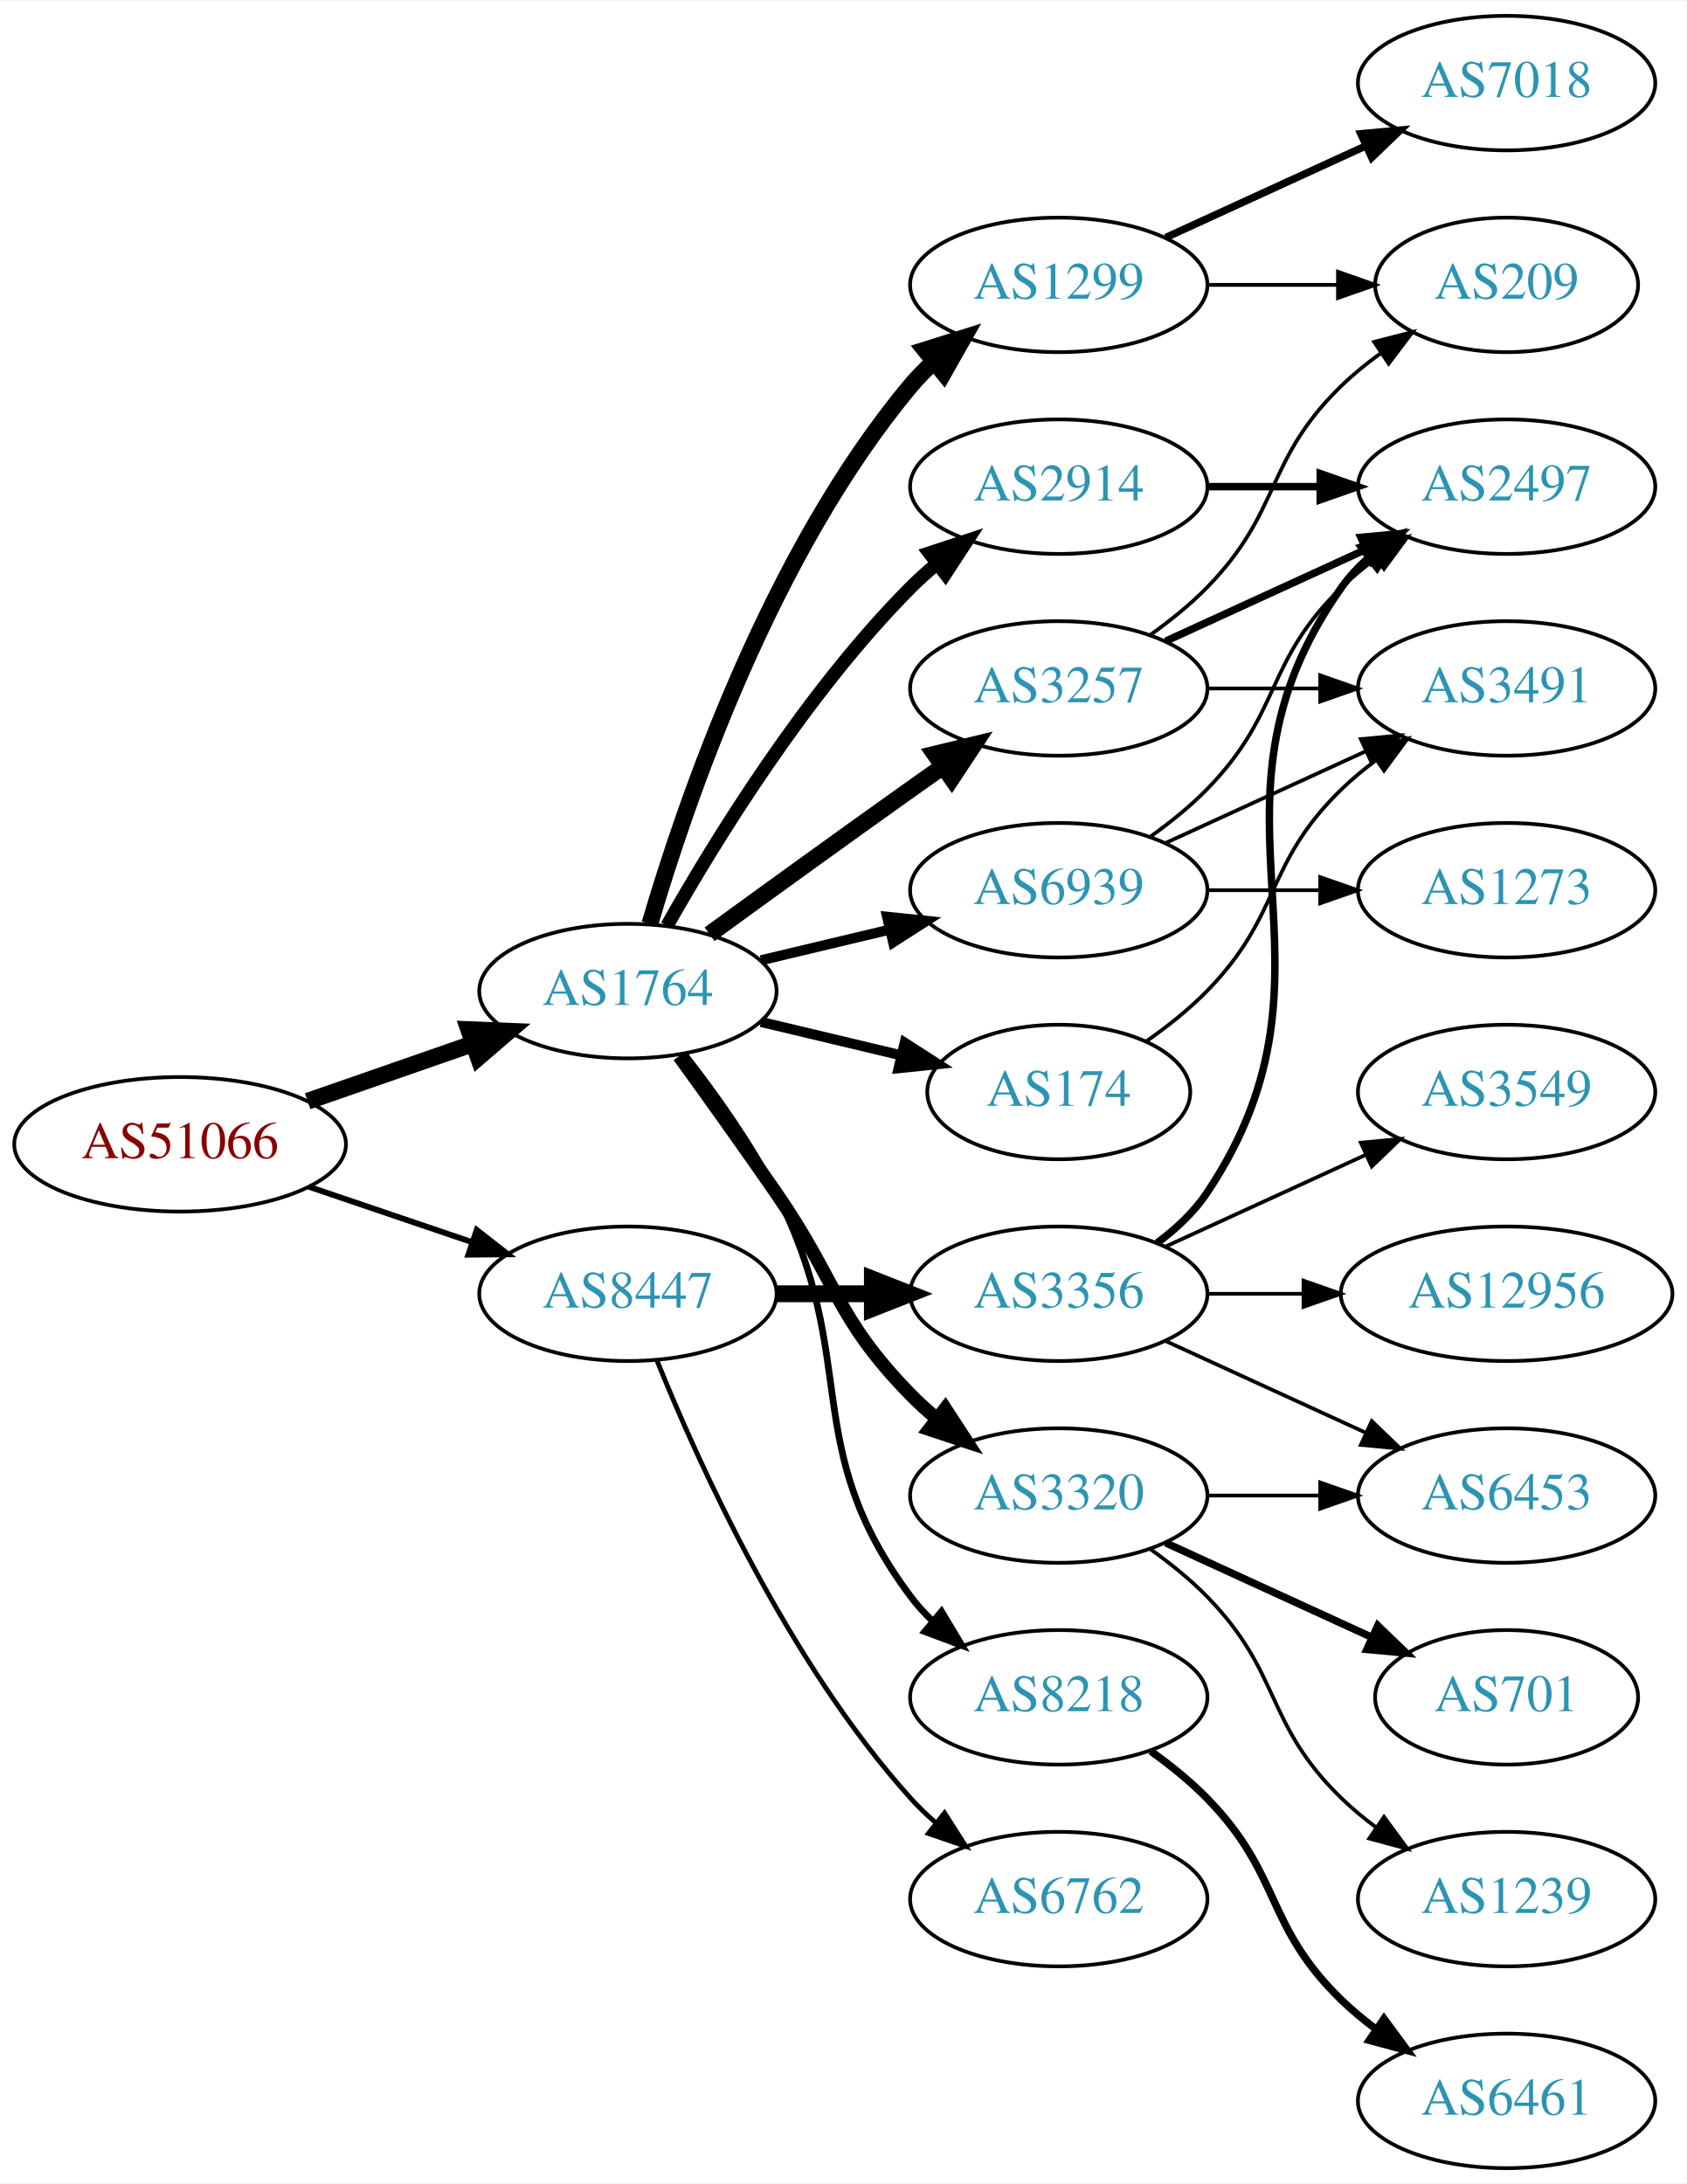
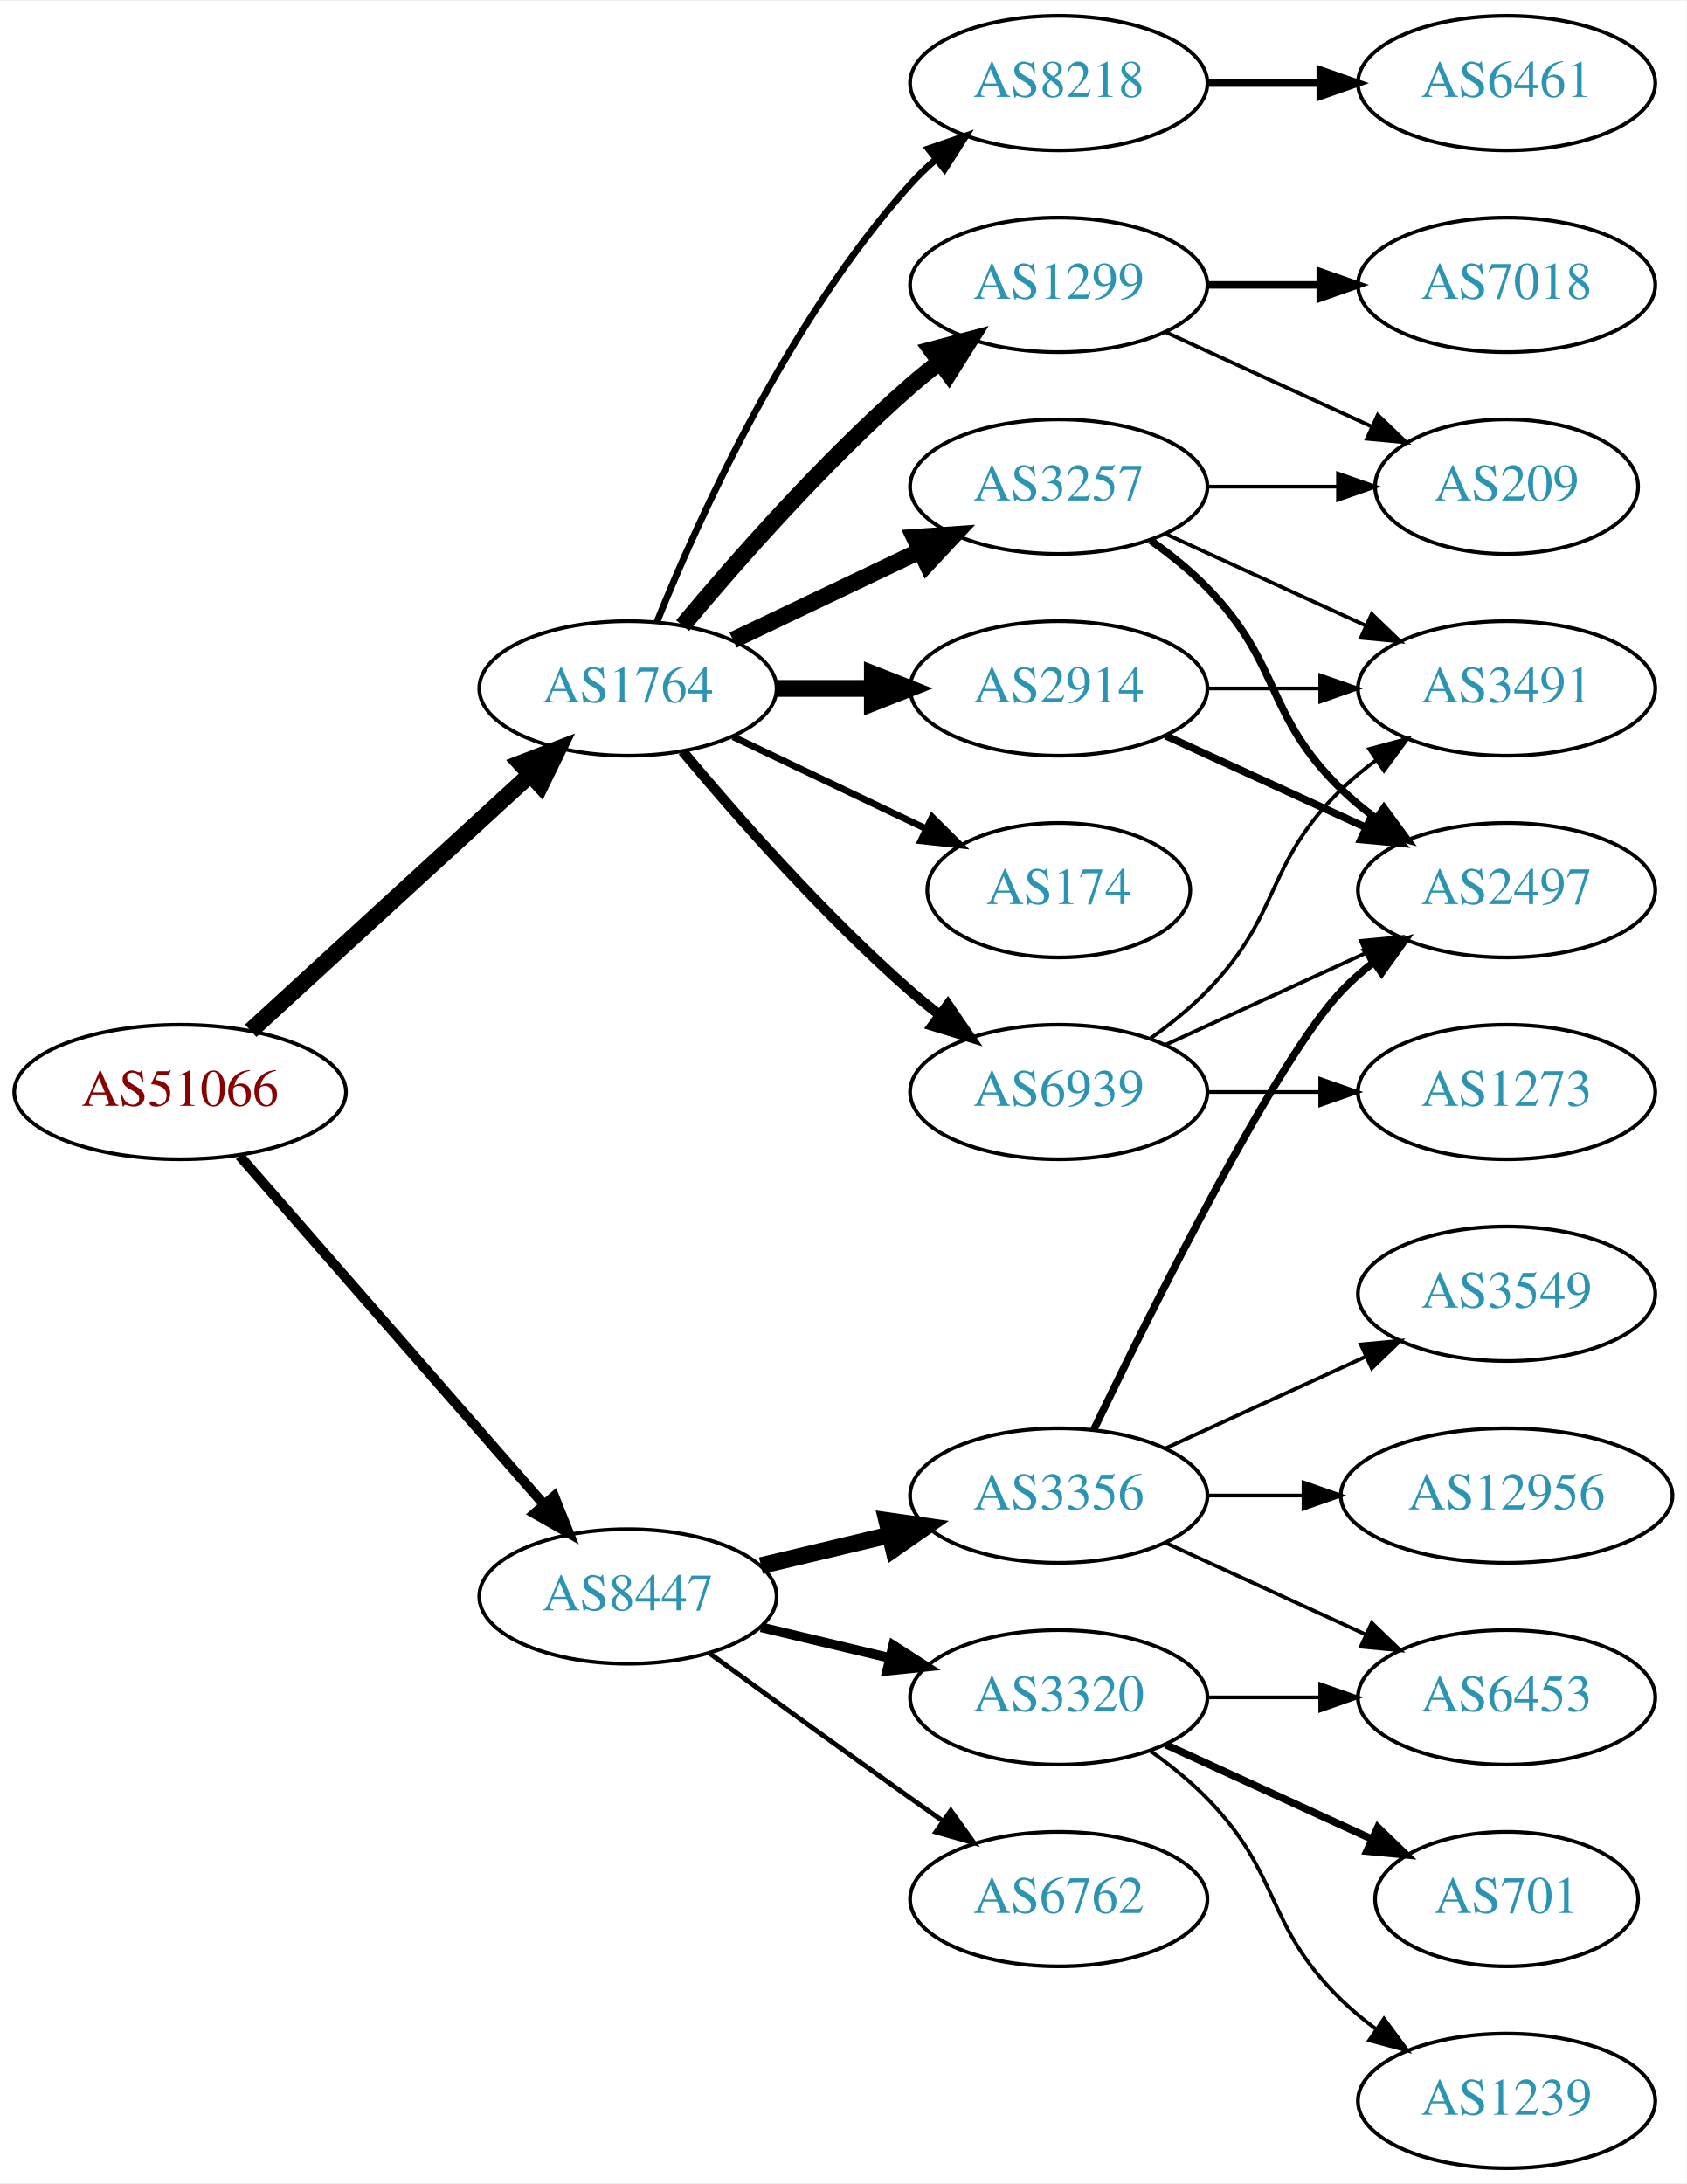
<svg xmlns="http://www.w3.org/2000/svg" xmlns:xlink="http://www.w3.org/1999/xlink" width="451pt" height="584pt" viewBox="0.00 0.00 451.37 584.00">
  <g id="graph0" class="graph" transform="scale(1 1) rotate(0) translate(4 580)">
    <polygon fill="white" stroke="none" points="-4,4 -4,-580 447.37,-580 447.37,4 -4,4" />
    <g id="node1" class="node">
      <g id="a_node1">
        <a xlink:href="/asn/51066" xlink:title="AS51066 ~ AUSTROCONTROL-AS [AT]">
-           <ellipse fill="#ffffff" stroke="black" cx="44.196" cy="-274" rx="44.393" ry="18" />
-           <text text-anchor="middle" x="44.196" y="-270.3" font-family="Times,serif" font-size="14.00" fill="#880000">AS51066</text>
+           <ellipse fill="#ffffff" stroke="black" cx="44.196" cy="-288" rx="44.393" ry="18" />
+           <text text-anchor="middle" x="44.196" y="-284.3" font-family="Times,serif" font-size="14.00" fill="#880000">AS51066</text>
        </a>
      </g>
    </g>
    <g id="node2" class="node">
      <g id="a_node2">
        <a xlink:href="/asn/1764" xlink:title="AS1764 ~ NEXTLAYER-AS [AT]">
-           <ellipse fill="#ffffff" stroke="black" cx="164.039" cy="-315" rx="39.794" ry="18" />
-           <text text-anchor="middle" x="164.039" y="-311.3" font-family="Times,serif" font-size="14.00" fill="#2c94b3">AS1764</text>
+           <ellipse fill="#ffffff" stroke="black" cx="164.039" cy="-396" rx="39.794" ry="18" />
+           <text text-anchor="middle" x="164.039" y="-392.3" font-family="Times,serif" font-size="14.00" fill="#2c94b3">AS1764</text>
        </a>
      </g>
    </g>
    <g id="edge1" class="edge">
-       <path fill="none" stroke="black" stroke-width="4.5" d="M78.335,-285.53C92.053,-290.302 108.092,-295.883 122.502,-300.896" />
-       <polygon fill="black" stroke="black" stroke-width="4.5" points="121.43,-304.692 132.168,-304.26 124.018,-297.255 121.43,-304.692" />
+       <path fill="none" stroke="black" stroke-width="4.5" d="M63.094,-304.403C83.022,-322.667 115.38,-352.322 137.857,-372.921" />
+       <polygon fill="black" stroke="black" stroke-width="4.5" points="135.326,-375.943 145.359,-379.797 140.647,-370.137 135.326,-375.943" />
    </g>
    <g id="node3" class="node">
      <g id="a_node3">
        <a xlink:href="/asn/8447" xlink:title="AS8447 ~ A1 Telekom Austria AG [AT]">
-           <ellipse fill="#ffffff" stroke="black" cx="164.039" cy="-234" rx="39.794" ry="18" />
-           <text text-anchor="middle" x="164.039" y="-230.3" font-family="Times,serif" font-size="14.00" fill="#2c94b3">AS8447</text>
+           <ellipse fill="#ffffff" stroke="black" cx="164.039" cy="-153" rx="39.794" ry="18" />
+           <text text-anchor="middle" x="164.039" y="-149.3" font-family="Times,serif" font-size="14.00" fill="#2c94b3">AS8447</text>
        </a>
      </g>
    </g>
    <g id="edge2" class="edge">
-       <path fill="none" stroke="black" stroke-width="1.558" d="M78.65,-262.645C92.251,-258.028 108.093,-252.651 122.354,-247.81" />
-       <polygon fill="black" stroke="black" stroke-width="1.558" points="123.583,-251.089 131.928,-244.56 121.333,-244.46 123.583,-251.089" />
+       <path fill="none" stroke="black" stroke-width="2.659" d="M60.121,-270.902C80.663,-247.369 117.782,-204.845 141.379,-177.813" />
+       <polygon fill="black" stroke="black" stroke-width="2.659" points="144.296,-179.794 148.235,-169.959 139.022,-175.191 144.296,-179.794" />
    </g>
    <g id="node4" class="node">
      <g id="a_node4">
        <a xlink:href="/asn/2914" xlink:title="AS2914 ~ NTT America, Inc. [US]">
-           <ellipse fill="#ffffff" stroke="black" cx="279.332" cy="-450" rx="39.794" ry="18" />
-           <text text-anchor="middle" x="279.332" y="-446.3" font-family="Times,serif" font-size="14.00" fill="#2c94b3">AS2914</text>
+           <ellipse fill="#ffffff" stroke="black" cx="279.332" cy="-396" rx="39.794" ry="18" />
+           <text text-anchor="middle" x="279.332" y="-392.3" font-family="Times,serif" font-size="14.00" fill="#2c94b3">AS2914</text>
        </a>
      </g>
    </g>
    <g id="edge3" class="edge">
-       <path fill="none" stroke="black" stroke-width="3.6" d="M174.498,-332.49C187.28,-355.096 211.712,-394.886 239.685,-423 241.796,-425.121 244.092,-427.188 246.477,-429.171" />
-       <polygon fill="black" stroke="black" stroke-width="3.6" points="244.73,-432.242 254.793,-435.556 248.993,-426.69 244.73,-432.242" />
+       <path fill="none" stroke="black" stroke-width="4.5" d="M203.711,-396C211.914,-396 220.678,-396 229.21,-396" />
+       <polygon fill="black" stroke="black" stroke-width="4.5" points="229.449,-399.938 239.449,-396 229.449,-392.063 229.449,-399.938" />
    </g>
    <g id="node5" class="node">
      <g id="a_node5">
        <a xlink:href="/asn/174" xlink:title="AS174 ~ Cogent Communications [US]">
-           <ellipse fill="#ffffff" stroke="black" cx="279.332" cy="-288" rx="35.194" ry="18" />
-           <text text-anchor="middle" x="279.332" y="-284.3" font-family="Times,serif" font-size="14.00" fill="#2c94b3">AS174</text>
+           <ellipse fill="#ffffff" stroke="black" cx="279.332" cy="-342" rx="35.194" ry="18" />
+           <text text-anchor="middle" x="279.332" y="-338.3" font-family="Times,serif" font-size="14.00" fill="#2c94b3">AS174</text>
        </a>
      </g>
    </g>
    <g id="edge4" class="edge">
-       <path fill="none" stroke="black" stroke-width="2.7" d="M199.646,-306.752C211.44,-303.942 224.745,-300.771 237.013,-297.847" />
-       <polygon fill="black" stroke="black" stroke-width="2.7" points="238.101,-301.186 247.018,-295.463 236.479,-294.376 238.101,-301.186" />
+       <path fill="none" stroke="black" stroke-width="1.8" d="M192.175,-383.066C207.607,-375.71 227.092,-366.423 243.628,-358.541" />
+       <polygon fill="black" stroke="black" stroke-width="1.8" points="245.448,-361.551 252.969,-354.089 242.436,-355.232 245.448,-361.551" />
    </g>
    <g id="node6" class="node">
      <g id="a_node6">
        <a xlink:href="/asn/1299" xlink:title="AS1299 ~ Telia Carrier [EU]">
          <ellipse fill="#ffffff" stroke="black" cx="279.332" cy="-504" rx="39.794" ry="18" />
          <text text-anchor="middle" x="279.332" y="-500.3" font-family="Times,serif" font-size="14.00" fill="#2c94b3">AS1299</text>
        </a>
      </g>
    </g>
    <g id="edge5" class="edge">
-       <path fill="none" stroke="black" stroke-width="4.5" d="M169.913,-333.002C179.227,-364.844 202.043,-431.981 239.685,-477 241.555,-479.237 243.654,-481.374 245.88,-483.396" />
-       <polygon fill="black" stroke="black" stroke-width="4.5" points="243.548,-486.574 253.799,-489.804 248.502,-480.452 243.548,-486.574" />
+       <path fill="none" stroke="black" stroke-width="4.5" d="M178.669,-412.817C192.951,-429.929 216.498,-456.745 239.685,-477 242.151,-479.154 244.789,-481.294 247.487,-483.372" />
+       <polygon fill="black" stroke="black" stroke-width="4.5" points="245.252,-486.616 255.641,-489.37 249.919,-480.273 245.252,-486.616" />
    </g>
    <g id="node7" class="node">
      <g id="a_node7">
        <a xlink:href="/asn/3257" xlink:title="AS3257 ~ GTT [DE]">
-           <ellipse fill="#ffffff" stroke="black" cx="279.332" cy="-396" rx="39.794" ry="18" />
-           <text text-anchor="middle" x="279.332" y="-392.3" font-family="Times,serif" font-size="14.00" fill="#2c94b3">AS3257</text>
+           <ellipse fill="#ffffff" stroke="black" cx="279.332" cy="-450" rx="39.794" ry="18" />
+           <text text-anchor="middle" x="279.332" y="-446.3" font-family="Times,serif" font-size="14.00" fill="#2c94b3">AS3257</text>
        </a>
      </g>
    </g>
    <g id="edge6" class="edge">
-       <path fill="none" stroke="black" stroke-width="4.5" d="M185.887,-330.222C200.821,-341.091 221.435,-356.025 239.685,-369 242.506,-371.005 245.449,-373.085 248.397,-375.159" />
-       <polygon fill="black" stroke="black" stroke-width="4.5" points="246.173,-378.409 256.621,-380.926 250.694,-371.961 246.173,-378.409" />
+       <path fill="none" stroke="black" stroke-width="4.5" d="M192.175,-408.934C207.169,-416.081 225.99,-425.052 242.213,-432.785" />
+       <polygon fill="black" stroke="black" stroke-width="4.5" points="240.695,-436.423 251.417,-437.171 244.084,-429.314 240.695,-436.423" />
    </g>
    <g id="node8" class="node">
      <g id="a_node8">
-         <a xlink:href="/asn/3320" xlink:title="AS3320 ~ DTAG [DE]">
-           <ellipse fill="#ffffff" stroke="black" cx="279.332" cy="-180" rx="39.794" ry="18" />
-           <text text-anchor="middle" x="279.332" y="-176.3" font-family="Times,serif" font-size="14.00" fill="#2c94b3">AS3320</text>
+         <a xlink:href="/asn/8218" xlink:title="AS8218 ~ legacy Neotelecoms [FR]">
+           <ellipse fill="#ffffff" stroke="black" cx="279.332" cy="-558" rx="39.794" ry="18" />
+           <text text-anchor="middle" x="279.332" y="-554.3" font-family="Times,serif" font-size="14.00" fill="#2c94b3">AS8218</text>
        </a>
      </g>
    </g>
    <g id="edge7" class="edge">
-       <path fill="none" stroke="black" stroke-width="3.6" d="M177.718,-297.594C185.333,-287.063 195.166,-273.33 203.685,-261 220.081,-237.269 219.513,-227.617 239.685,-207 241.778,-204.861 244.061,-202.782 246.438,-200.79" />
-       <polygon fill="black" stroke="black" stroke-width="3.6" points="248.956,-203.268 254.738,-194.389 244.681,-197.725 248.956,-203.268" />
+       <path fill="none" stroke="black" stroke-width="1.8" d="M171.786,-413.787C182.837,-441.243 206.891,-494.578 239.685,-531 241.688,-533.224 243.906,-535.363 246.239,-537.397" />
+       <polygon fill="black" stroke="black" stroke-width="1.8" points="244.437,-540.433 254.458,-543.873 248.769,-534.935 244.437,-540.433" />
    </g>
    <g id="node9" class="node">
      <g id="a_node9">
-         <a xlink:href="/asn/8218" xlink:title="AS8218 ~ legacy Neotelecoms [FR]">
+         <a xlink:href="/asn/6939" xlink:title="AS6939 ~ Hurricane Electric LLC [US]">
+           <ellipse fill="#ffffff" stroke="black" cx="279.332" cy="-288" rx="39.794" ry="18" />
+           <text text-anchor="middle" x="279.332" y="-284.3" font-family="Times,serif" font-size="14.00" fill="#2c94b3">AS6939</text>
+         </a>
+       </g>
+     </g>
+     <g id="edge8" class="edge">
+       <path fill="none" stroke="black" stroke-width="2.7" d="M178.669,-379.183C192.951,-362.071 216.498,-335.255 239.685,-315 242.151,-312.846 244.789,-310.706 247.487,-308.628" />
+       <polygon fill="black" stroke="black" stroke-width="2.7" points="249.66,-311.375 255.641,-302.63 245.512,-305.736 249.66,-311.375" />
+     </g>
+     <g id="node15" class="node">
+       <g id="a_node15">
+         <a xlink:href="/asn/3356" xlink:title="AS3356 ~ Level 3 Parent, LLC [US]">
+           <ellipse fill="#ffffff" stroke="black" cx="279.332" cy="-180" rx="39.794" ry="18" />
+           <text text-anchor="middle" x="279.332" y="-176.3" font-family="Times,serif" font-size="14.00" fill="#2c94b3">AS3356</text>
+         </a>
+       </g>
+     </g>
+     <g id="edge17" class="edge">
+       <path fill="none" stroke="black" stroke-width="4.5" d="M199.646,-161.248C210.517,-163.838 222.671,-166.735 234.114,-169.462" />
+       <polygon fill="black" stroke="black" stroke-width="4.5" points="233.296,-173.315 243.936,-171.803 235.122,-165.654 233.296,-173.315" />
+     </g>
+     <g id="node16" class="node">
+       <g id="a_node16">
+         <a xlink:href="/asn/3320" xlink:title="AS3320 ~ DTAG [DE]">
          <ellipse fill="#ffffff" stroke="black" cx="279.332" cy="-126" rx="39.794" ry="18" />
-           <text text-anchor="middle" x="279.332" y="-122.3" font-family="Times,serif" font-size="14.00" fill="#2c94b3">AS8218</text>
-         </a>
-       </g>
-     </g>
-     <g id="edge8" class="edge">
-       <path fill="none" stroke="black" stroke-width="1.8" d="M179.335,-297.86C187.321,-287.647 196.983,-274.147 203.685,-261 226.665,-215.923 209.414,-193.542 239.685,-153 241.43,-150.664 243.437,-148.455 245.6,-146.383" />
-       <polygon fill="black" stroke="black" stroke-width="1.8" points="247.96,-148.973 253.401,-139.882 243.478,-143.595 247.96,-148.973" />
-     </g>
-     <g id="node10" class="node">
-       <g id="a_node10">
-         <a xlink:href="/asn/6939" xlink:title="AS6939 ~ Hurricane Electric LLC [US]">
-           <ellipse fill="#ffffff" stroke="black" cx="279.332" cy="-342" rx="39.794" ry="18" />
-           <text text-anchor="middle" x="279.332" y="-338.3" font-family="Times,serif" font-size="14.00" fill="#2c94b3">AS6939</text>
-         </a>
-       </g>
-     </g>
-     <g id="edge9" class="edge">
-       <path fill="none" stroke="black" stroke-width="2.7" d="M199.646,-323.248C210.517,-325.838 222.671,-328.735 234.114,-331.462" />
-       <polygon fill="black" stroke="black" stroke-width="2.7" points="233.397,-334.889 243.936,-333.803 235.02,-328.08 233.397,-334.889" />
-     </g>
-     <g id="node19" class="node">
-       <g id="a_node19">
+           <text text-anchor="middle" x="279.332" y="-122.3" font-family="Times,serif" font-size="14.00" fill="#2c94b3">AS3320</text>
+         </a>
+       </g>
+     </g>
+     <g id="edge18" class="edge">
+       <path fill="none" stroke="black" stroke-width="2.571" d="M199.646,-144.752C210.517,-142.162 222.671,-139.265 234.114,-136.538" />
+       <polygon fill="black" stroke="black" stroke-width="2.571" points="235.02,-139.92 243.936,-134.197 233.397,-133.111 235.02,-139.92" />
+     </g>
+     <g id="node17" class="node">
+       <g id="a_node17">
        <a xlink:href="/asn/6762" xlink:title="AS6762 ~ TELECOM ITALIA SPARKLE S.p.A. [IT]">
          <ellipse fill="#ffffff" stroke="black" cx="279.332" cy="-72" rx="39.794" ry="18" />
          <text text-anchor="middle" x="279.332" y="-68.3" font-family="Times,serif" font-size="14.00" fill="#2c94b3">AS6762</text>
        </a>
      </g>
    </g>
-     <g id="edge21" class="edge">
-       <path fill="none" stroke="black" stroke-width="1.286" d="M171.786,-216.213C182.837,-188.757 206.891,-135.422 239.685,-99 241.688,-96.776 243.906,-94.637 246.239,-92.603" />
-       <polygon fill="black" stroke="black" stroke-width="1.286" points="248.769,-95.065 254.458,-86.127 244.437,-89.567 248.769,-95.065" />
-     </g>
-     <g id="node20" class="node">
-       <g id="a_node20">
-         <a xlink:href="/asn/3356" xlink:title="AS3356 ~ Level 3 Parent, LLC [US]">
-           <ellipse fill="#ffffff" stroke="black" cx="279.332" cy="-234" rx="39.794" ry="18" />
-           <text text-anchor="middle" x="279.332" y="-230.3" font-family="Times,serif" font-size="14.00" fill="#2c94b3">AS3356</text>
-         </a>
-       </g>
-     </g>
-     <g id="edge22" class="edge">
-       <path fill="none" stroke="black" stroke-width="4.5" d="M203.711,-234C211.914,-234 220.678,-234 229.21,-234" />
-       <polygon fill="black" stroke="black" stroke-width="4.5" points="229.449,-237.938 239.449,-234 229.449,-230.063 229.449,-237.938" />
+     <g id="edge19" class="edge">
+       <path fill="none" stroke="black" stroke-width="1.286" d="M185.887,-137.778C200.821,-126.909 221.435,-111.975 239.685,-99 242.506,-96.995 245.449,-94.915 248.397,-92.841" />
+       <polygon fill="black" stroke="black" stroke-width="1.286" points="250.443,-95.681 256.621,-87.074 246.424,-89.95 250.443,-95.681" />
+     </g>
+     <g id="node10" class="node">
+       <g id="a_node10">
+         <a xlink:href="/asn/2497" xlink:title="AS2497 ~ Internet Initiative Japan Inc. [JP]">
+           <ellipse fill="#ffffff" stroke="black" cx="399.174" cy="-342" rx="39.794" ry="18" />
+           <text text-anchor="middle" x="399.174" y="-338.3" font-family="Times,serif" font-size="14.00" fill="#2c94b3">AS2497</text>
+         </a>
+       </g>
+     </g>
+     <g id="edge9" class="edge">
+       <path fill="none" stroke="black" stroke-width="2" d="M307.96,-383.339C323.917,-376.027 344.188,-366.739 361.471,-358.819" />
+       <polygon fill="black" stroke="black" stroke-width="2" points="363.085,-361.929 370.718,-354.581 360.169,-355.565 363.085,-361.929" />
    </g>
    <g id="node11" class="node">
      <g id="a_node11">
-         <a xlink:href="/asn/2497" xlink:title="AS2497 ~ Internet Initiative Japan Inc. [JP]">
-           <ellipse fill="#ffffff" stroke="black" cx="399.174" cy="-450" rx="39.794" ry="18" />
-           <text text-anchor="middle" x="399.174" y="-446.3" font-family="Times,serif" font-size="14.00" fill="#2c94b3">AS2497</text>
-         </a>
-       </g>
-     </g>
-     <g id="edge10" class="edge">
-       <path fill="none" stroke="black" stroke-width="2" d="M319.244,-450C328.798,-450 339.147,-450 349.11,-450" />
-       <polygon fill="black" stroke="black" stroke-width="2" points="349.302,-453.5 359.302,-450 349.302,-446.5 349.302,-453.5" />
-     </g>
-     <g id="node17" class="node">
-       <g id="a_node17">
        <a xlink:href="/asn/3491" xlink:title="AS3491 ~ PCCW Global, Inc. [US]">
          <ellipse fill="#ffffff" stroke="black" cx="399.174" cy="-396" rx="39.794" ry="18" />
          <text text-anchor="middle" x="399.174" y="-392.3" font-family="Times,serif" font-size="14.00" fill="#2c94b3">AS3491</text>
        </a>
      </g>
    </g>
-     <g id="edge19" class="edge">
-       <path fill="none" stroke="black" d="M302.714,-301.532C308.356,-305.49 314.17,-310.086 318.978,-315 339.151,-335.617 334.285,-348.906 354.978,-369 357.823,-371.763 360.997,-374.386 364.297,-376.834" />
-       <polygon fill="black" stroke="black" points="362.414,-379.786 372.645,-382.538 366.363,-374.006 362.414,-379.786" />
+     <g id="edge10" class="edge">
+       <path fill="none" stroke="black" d="M319.244,-396C328.798,-396 339.147,-396 349.11,-396" />
+       <polygon fill="black" stroke="black" points="349.302,-399.5 359.302,-396 349.302,-392.5 349.302,-399.5" />
    </g>
    <g id="node12" class="node">
      <g id="a_node12">
-         <a xlink:href="/asn/7018" xlink:title="AS7018 ~ AT&amp;T Services, Inc. [US]">
-           <ellipse fill="#ffffff" stroke="black" cx="399.174" cy="-558" rx="39.794" ry="18" />
-           <text text-anchor="middle" x="399.174" y="-554.3" font-family="Times,serif" font-size="14.00" fill="#2c94b3">AS7018</text>
-         </a>
-       </g>
-     </g>
-     <g id="edge11" class="edge">
-       <path fill="none" stroke="black" stroke-width="2" d="M307.96,-516.661C323.917,-523.973 344.188,-533.261 361.471,-541.181" />
-       <polygon fill="black" stroke="black" stroke-width="2" points="360.169,-544.435 370.718,-545.419 363.085,-538.071 360.169,-544.435" />
+         <a xlink:href="/asn/209" xlink:title="AS209 ~ CenturyLink Communications, LLC [US]">
+           <ellipse fill="#ffffff" stroke="black" cx="399.174" cy="-450" rx="35.194" ry="18" />
+           <text text-anchor="middle" x="399.174" y="-446.3" font-family="Times,serif" font-size="14.00" fill="#2c94b3">AS209</text>
+         </a>
+       </g>
+     </g>
+     <g id="edge15" class="edge">
+       <path fill="none" stroke="black" d="M307.96,-491.339C324.377,-483.817 345.358,-474.202 362.955,-466.139" />
+       <polygon fill="black" stroke="black" points="364.7,-469.189 372.332,-461.842 361.783,-462.826 364.7,-469.189" />
    </g>
    <g id="node13" class="node">
      <g id="a_node13">
-         <a xlink:href="/asn/209" xlink:title="AS209 ~ CenturyLink Communications, LLC [US]">
-           <ellipse fill="#ffffff" stroke="black" cx="399.174" cy="-504" rx="35.194" ry="18" />
-           <text text-anchor="middle" x="399.174" y="-500.3" font-family="Times,serif" font-size="14.00" fill="#2c94b3">AS209</text>
-         </a>
-       </g>
+         <a xlink:href="/asn/7018" xlink:title="AS7018 ~ AT&amp;T Services, Inc. [US]">
+           <ellipse fill="#ffffff" stroke="black" cx="399.174" cy="-504" rx="39.794" ry="18" />
+           <text text-anchor="middle" x="399.174" y="-500.3" font-family="Times,serif" font-size="14.00" fill="#2c94b3">AS7018</text>
+         </a>
+       </g>
+     </g>
+     <g id="edge14" class="edge">
+       <path fill="none" stroke="black" stroke-width="2" d="M319.244,-504C328.798,-504 339.147,-504 349.11,-504" />
+       <polygon fill="black" stroke="black" stroke-width="2" points="349.302,-507.5 359.302,-504 349.302,-500.5 349.302,-507.5" />
+     </g>
+     <g id="edge11" class="edge">
+       <path fill="none" stroke="black" stroke-width="2" d="M303.926,-435.611C309.182,-431.852 314.513,-427.563 318.978,-423 339.151,-402.383 334.285,-389.094 354.978,-369 357.823,-366.237 360.997,-363.614 364.297,-361.166" />
+       <polygon fill="black" stroke="black" stroke-width="2" points="366.363,-363.994 372.645,-355.462 362.414,-358.214 366.363,-363.994" />
    </g>
    <g id="edge12" class="edge">
-       <path fill="none" stroke="black" d="M319.244,-504C330.331,-504 342.491,-504 353.873,-504" />
-       <polygon fill="black" stroke="black" points="354.055,-507.5 364.055,-504 354.055,-500.5 354.055,-507.5" />
-     </g>
-     <g id="edge17" class="edge">
-       <path fill="none" stroke="black" stroke-width="2" d="M307.96,-408.661C323.917,-415.973 344.188,-425.261 361.471,-433.181" />
-       <polygon fill="black" stroke="black" stroke-width="2" points="360.169,-436.435 370.718,-437.419 363.085,-430.071 360.169,-436.435" />
-     </g>
-     <g id="edge18" class="edge">
-       <path fill="none" stroke="black" d="M303.926,-410.389C309.182,-414.148 314.513,-418.437 318.978,-423 339.151,-443.617 334.285,-456.906 354.978,-477 358.206,-480.134 361.857,-483.089 365.635,-485.812" />
-       <polygon fill="black" stroke="black" points="363.732,-488.75 373.995,-491.383 367.614,-482.925 363.732,-488.75" />
-     </g>
-     <g id="edge16" class="edge">
-       <path fill="none" stroke="black" d="M319.244,-396C328.798,-396 339.147,-396 349.11,-396" />
-       <polygon fill="black" stroke="black" points="349.302,-399.5 359.302,-396 349.302,-392.5 349.302,-399.5" />
+       <path fill="none" stroke="black" d="M307.96,-437.339C323.917,-430.027 344.188,-420.739 361.471,-412.819" />
+       <polygon fill="black" stroke="black" points="363.085,-415.929 370.718,-408.581 360.169,-409.565 363.085,-415.929" />
+     </g>
+     <g id="edge13" class="edge">
+       <path fill="none" stroke="black" d="M319.244,-450C330.331,-450 342.491,-450 353.873,-450" />
+       <polygon fill="black" stroke="black" points="354.055,-453.5 364.055,-450 354.055,-446.5 354.055,-453.5" />
    </g>
    <g id="node14" class="node">
      <g id="a_node14">
-         <a xlink:href="/asn/701" xlink:title="AS701 ~ UUNET [US]">
-           <ellipse fill="#ffffff" stroke="black" cx="399.174" cy="-126" rx="35.194" ry="18" />
-           <text text-anchor="middle" x="399.174" y="-122.3" font-family="Times,serif" font-size="14.00" fill="#2c94b3">AS701</text>
-         </a>
-       </g>
-     </g>
-     <g id="edge13" class="edge">
-       <path fill="none" stroke="black" stroke-width="2" d="M307.96,-167.339C324.377,-159.817 345.358,-150.202 362.955,-142.139" />
-       <polygon fill="black" stroke="black" stroke-width="2" points="364.7,-145.189 372.332,-137.842 361.783,-138.826 364.7,-145.189" />
-     </g>
-     <g id="node15" class="node">
-       <g id="a_node15">
-         <a xlink:href="/asn/1239" xlink:title="AS1239 ~ Sprint [US]">
-           <ellipse fill="#ffffff" stroke="black" cx="399.174" cy="-72" rx="39.794" ry="18" />
-           <text text-anchor="middle" x="399.174" y="-68.3" font-family="Times,serif" font-size="14.00" fill="#2c94b3">AS1239</text>
-         </a>
-       </g>
-     </g>
-     <g id="edge14" class="edge">
-       <path fill="none" stroke="black" d="M303.926,-165.611C309.182,-161.852 314.513,-157.563 318.978,-153 339.151,-132.383 334.285,-119.094 354.978,-99 357.823,-96.237 360.997,-93.614 364.297,-91.166" />
-       <polygon fill="black" stroke="black" points="366.363,-93.993 372.645,-85.462 362.414,-88.214 366.363,-93.993" />
-     </g>
-     <g id="node16" class="node">
-       <g id="a_node16">
-         <a xlink:href="/asn/6453" xlink:title="AS6453 ~ TATA COMMUNICATIONS (AMERICA) INC [US]">
-           <ellipse fill="#ffffff" stroke="black" cx="399.174" cy="-180" rx="39.794" ry="18" />
-           <text text-anchor="middle" x="399.174" y="-176.3" font-family="Times,serif" font-size="14.00" fill="#2c94b3">AS6453</text>
-         </a>
-       </g>
-     </g>
-     <g id="edge15" class="edge">
-       <path fill="none" stroke="black" d="M319.244,-180C328.798,-180 339.147,-180 349.11,-180" />
-       <polygon fill="black" stroke="black" points="349.302,-183.5 359.302,-180 349.302,-176.5 349.302,-183.5" />
-     </g>
-     <g id="node18" class="node">
-       <g id="a_node18">
        <a xlink:href="/asn/6461" xlink:title="AS6461 ~ Zayo Bandwidth [US]">
-           <ellipse fill="#ffffff" stroke="black" cx="399.174" cy="-18" rx="39.794" ry="18" />
-           <text text-anchor="middle" x="399.174" y="-14.3" font-family="Times,serif" font-size="14.00" fill="#2c94b3">AS6461</text>
-         </a>
-       </g>
-     </g>
-     <g id="edge20" class="edge">
-       <path fill="none" stroke="black" stroke-width="2" d="M303.926,-111.611C309.182,-107.852 314.513,-103.563 318.978,-99 339.151,-78.383 334.285,-65.094 354.978,-45 357.823,-42.237 360.997,-39.614 364.297,-37.166" />
-       <polygon fill="black" stroke="black" stroke-width="2" points="366.363,-39.993 372.645,-31.462 362.414,-34.214 366.363,-39.993" />
+           <ellipse fill="#ffffff" stroke="black" cx="399.174" cy="-558" rx="39.794" ry="18" />
+           <text text-anchor="middle" x="399.174" y="-554.3" font-family="Times,serif" font-size="14.00" fill="#2c94b3">AS6461</text>
+         </a>
+       </g>
+     </g>
+     <g id="edge16" class="edge">
+       <path fill="none" stroke="black" stroke-width="2" d="M319.244,-558C328.798,-558 339.147,-558 349.11,-558" />
+       <polygon fill="black" stroke="black" stroke-width="2" points="349.302,-561.5 359.302,-558 349.302,-554.5 349.302,-561.5" />
+     </g>
+     <g id="edge27" class="edge">
+       <path fill="none" stroke="black" d="M307.96,-300.661C323.917,-307.973 344.188,-317.261 361.471,-325.181" />
+       <polygon fill="black" stroke="black" points="360.169,-328.435 370.718,-329.419 363.085,-322.071 360.169,-328.435" />
    </g>
    <g id="edge28" class="edge">
-       <path fill="none" stroke="black" d="M303.926,-356.389C309.182,-360.148 314.513,-364.437 318.978,-369 339.151,-389.617 334.285,-402.906 354.978,-423 357.823,-425.763 360.997,-428.386 364.297,-430.834" />
-       <polygon fill="black" stroke="black" points="362.414,-433.786 372.645,-436.538 366.363,-428.006 362.414,-433.786" />
-     </g>
-     <g id="edge29" class="edge">
-       <path fill="none" stroke="black" d="M307.96,-354.661C323.917,-361.973 344.188,-371.261 361.471,-379.181" />
-       <polygon fill="black" stroke="black" points="360.169,-382.435 370.718,-383.419 363.085,-376.071 360.169,-382.435" />
+       <path fill="none" stroke="black" d="M303.926,-302.389C309.182,-306.148 314.513,-310.437 318.978,-315 339.151,-335.617 334.285,-348.906 354.978,-369 357.823,-371.763 360.997,-374.386 364.297,-376.834" />
+       <polygon fill="black" stroke="black" points="362.414,-379.786 372.645,-382.538 366.363,-374.006 362.414,-379.786" />
    </g>
    <g id="node23" class="node">
      <g id="a_node23">
        <a xlink:href="/asn/1273" xlink:title="AS1273 ~ Vodafone Group PLC [EU]">
-           <ellipse fill="#ffffff" stroke="black" cx="399.174" cy="-342" rx="39.794" ry="18" />
-           <text text-anchor="middle" x="399.174" y="-338.3" font-family="Times,serif" font-size="14.00" fill="#2c94b3">AS1273</text>
-         </a>
-       </g>
-     </g>
-     <g id="edge27" class="edge">
-       <path fill="none" stroke="black" d="M319.244,-342C328.798,-342 339.147,-342 349.11,-342" />
-       <polygon fill="black" stroke="black" points="349.302,-345.5 359.302,-342 349.302,-338.5 349.302,-345.5" />
-     </g>
-     <g id="edge24" class="edge">
-       <path fill="none" stroke="black" stroke-width="2" d="M305.651,-247.607C310.707,-251.351 315.518,-255.831 318.978,-261 360.003,-322.294 312.399,-362.775 354.978,-423 356.969,-425.816 359.356,-428.401 361.972,-430.76" />
-       <polygon fill="black" stroke="black" stroke-width="2" points="360.271,-433.865 370.34,-437.162 364.525,-428.306 360.271,-433.865" />
-     </g>
-     <g id="edge25" class="edge">
-       <path fill="none" stroke="black" d="M307.96,-221.339C323.917,-214.027 344.188,-204.739 361.471,-196.819" />
-       <polygon fill="black" stroke="black" points="363.085,-199.929 370.718,-192.581 360.169,-193.565 363.085,-199.929" />
+           <ellipse fill="#ffffff" stroke="black" cx="399.174" cy="-288" rx="39.794" ry="18" />
+           <text text-anchor="middle" x="399.174" y="-284.3" font-family="Times,serif" font-size="14.00" fill="#2c94b3">AS1273</text>
+         </a>
+       </g>
+     </g>
+     <g id="edge29" class="edge">
+       <path fill="none" stroke="black" d="M319.244,-288C328.798,-288 339.147,-288 349.11,-288" />
+       <polygon fill="black" stroke="black" points="349.302,-291.5 359.302,-288 349.302,-284.5 349.302,-291.5" />
+     </g>
+     <g id="edge20" class="edge">
+       <path fill="none" stroke="black" stroke-width="2" d="M288.679,-197.595C304.146,-229.732 337.291,-296.34 354.978,-315 357.564,-317.728 360.481,-320.294 363.55,-322.677" />
+       <polygon fill="black" stroke="black" stroke-width="2" points="361.704,-325.658 371.898,-328.543 365.728,-319.93 361.704,-325.658" />
+     </g>
+     <g id="node18" class="node">
+       <g id="a_node18">
+         <a xlink:href="/asn/6453" xlink:title="AS6453 ~ TATA COMMUNICATIONS (AMERICA) INC [US]">
+           <ellipse fill="#ffffff" stroke="black" cx="399.174" cy="-126" rx="39.794" ry="18" />
+           <text text-anchor="middle" x="399.174" y="-122.3" font-family="Times,serif" font-size="14.00" fill="#2c94b3">AS6453</text>
+         </a>
+       </g>
+     </g>
+     <g id="edge21" class="edge">
+       <path fill="none" stroke="black" d="M307.96,-167.339C323.917,-160.027 344.188,-150.739 361.471,-142.819" />
+       <polygon fill="black" stroke="black" points="363.085,-145.929 370.718,-138.581 360.169,-139.565 363.085,-145.929" />
+     </g>
+     <g id="node19" class="node">
+       <g id="a_node19">
+         <a xlink:href="/asn/12956" xlink:title="AS12956 ~ TELXIUS [ES]">
+           <ellipse fill="#ffffff" stroke="black" cx="399.174" cy="-180" rx="44.393" ry="18" />
+           <text text-anchor="middle" x="399.174" y="-176.3" font-family="Times,serif" font-size="14.00" fill="#2c94b3">AS12956</text>
+         </a>
+       </g>
+     </g>
+     <g id="edge22" class="edge">
+       <path fill="none" stroke="black" d="M319.244,-180C327.347,-180 336.022,-180 344.548,-180" />
+       <polygon fill="black" stroke="black" points="344.826,-183.5 354.826,-180 344.826,-176.5 344.826,-183.5" />
+     </g>
+     <g id="node20" class="node">
+       <g id="a_node20">
+         <a xlink:href="/asn/3549" xlink:title="AS3549 ~ Level 3 Parent, LLC [US]">
+           <ellipse fill="#ffffff" stroke="black" cx="399.174" cy="-234" rx="39.794" ry="18" />
+           <text text-anchor="middle" x="399.174" y="-230.3" font-family="Times,serif" font-size="14.00" fill="#2c94b3">AS3549</text>
+         </a>
+       </g>
+     </g>
+     <g id="edge23" class="edge">
+       <path fill="none" stroke="black" d="M307.96,-192.661C323.917,-199.973 344.188,-209.261 361.471,-217.181" />
+       <polygon fill="black" stroke="black" points="360.169,-220.435 370.718,-221.419 363.085,-214.071 360.169,-220.435" />
+     </g>
+     <g id="edge26" class="edge">
+       <path fill="none" stroke="black" d="M319.244,-126C328.798,-126 339.147,-126 349.11,-126" />
+       <polygon fill="black" stroke="black" points="349.302,-129.5 359.302,-126 349.302,-122.5 349.302,-129.5" />
    </g>
    <g id="node21" class="node">
      <g id="a_node21">
-         <a xlink:href="/asn/3549" xlink:title="AS3549 ~ Level 3 Parent, LLC [US]">
-           <ellipse fill="#ffffff" stroke="black" cx="399.174" cy="-288" rx="39.794" ry="18" />
-           <text text-anchor="middle" x="399.174" y="-284.3" font-family="Times,serif" font-size="14.00" fill="#2c94b3">AS3549</text>
-         </a>
-       </g>
-     </g>
-     <g id="edge23" class="edge">
-       <path fill="none" stroke="black" d="M307.96,-246.661C323.917,-253.973 344.188,-263.261 361.471,-271.181" />
-       <polygon fill="black" stroke="black" points="360.169,-274.435 370.718,-275.419 363.085,-268.071 360.169,-274.435" />
+         <a xlink:href="/asn/1239" xlink:title="AS1239 ~ Sprint [US]">
+           <ellipse fill="#ffffff" stroke="black" cx="399.174" cy="-18" rx="39.794" ry="18" />
+           <text text-anchor="middle" x="399.174" y="-14.3" font-family="Times,serif" font-size="14.00" fill="#2c94b3">AS1239</text>
+         </a>
+       </g>
+     </g>
+     <g id="edge24" class="edge">
+       <path fill="none" stroke="black" d="M303.926,-111.611C309.182,-107.852 314.513,-103.563 318.978,-99 339.151,-78.383 334.285,-65.094 354.978,-45 357.823,-42.237 360.997,-39.614 364.297,-37.166" />
+       <polygon fill="black" stroke="black" points="366.363,-39.993 372.645,-31.462 362.414,-34.214 366.363,-39.993" />
    </g>
    <g id="node22" class="node">
      <g id="a_node22">
-         <a xlink:href="/asn/12956" xlink:title="AS12956 ~ TELXIUS [ES]">
-           <ellipse fill="#ffffff" stroke="black" cx="399.174" cy="-234" rx="44.393" ry="18" />
-           <text text-anchor="middle" x="399.174" y="-230.3" font-family="Times,serif" font-size="14.00" fill="#2c94b3">AS12956</text>
-         </a>
-       </g>
-     </g>
-     <g id="edge26" class="edge">
-       <path fill="none" stroke="black" d="M319.244,-234C327.347,-234 336.022,-234 344.548,-234" />
-       <polygon fill="black" stroke="black" points="344.826,-237.5 354.826,-234 344.826,-230.5 344.826,-237.5" />
+         <a xlink:href="/asn/701" xlink:title="AS701 ~ UUNET [US]">
+           <ellipse fill="#ffffff" stroke="black" cx="399.174" cy="-72" rx="35.194" ry="18" />
+           <text text-anchor="middle" x="399.174" y="-68.3" font-family="Times,serif" font-size="14.00" fill="#2c94b3">AS701</text>
+         </a>
+       </g>
+     </g>
+     <g id="edge25" class="edge">
+       <path fill="none" stroke="black" stroke-width="2" d="M307.96,-113.339C324.377,-105.817 345.358,-96.202 362.955,-88.139" />
+       <polygon fill="black" stroke="black" stroke-width="2" points="364.7,-91.189 372.332,-83.842 361.783,-84.826 364.7,-91.189" />
    </g>
  </g>
</svg>
